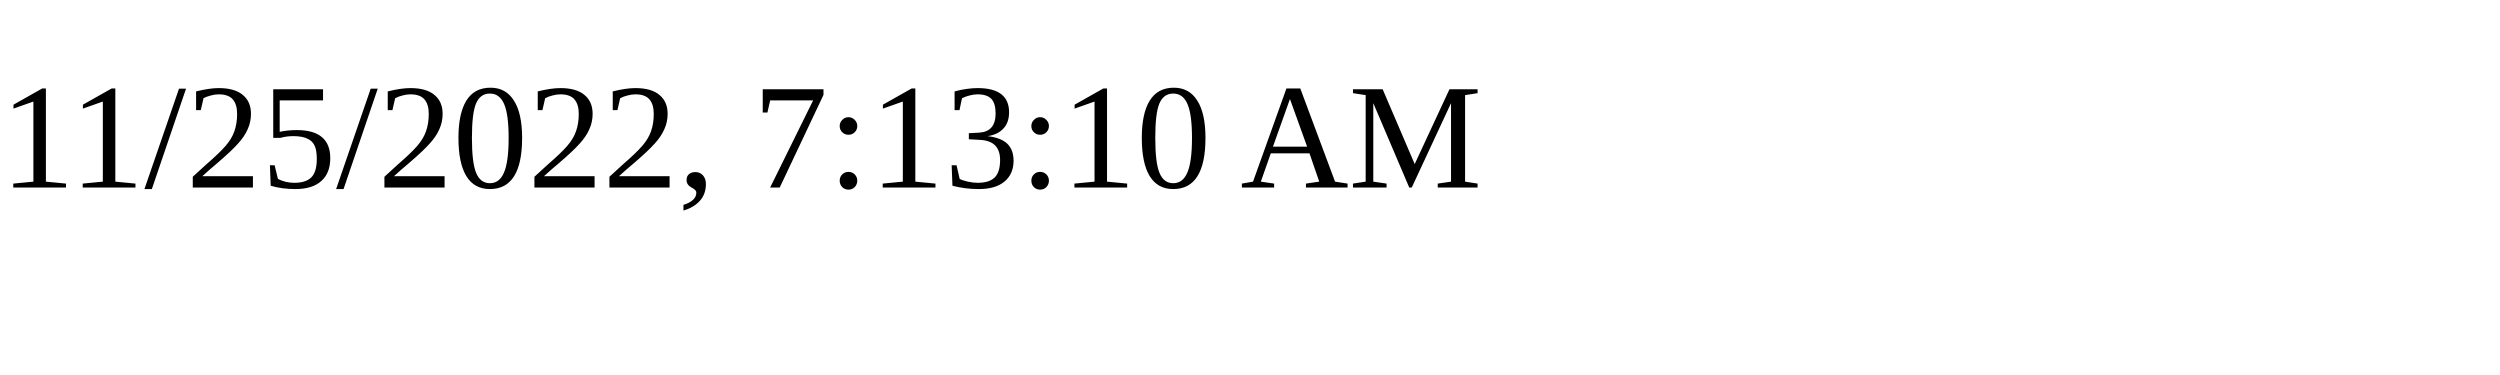
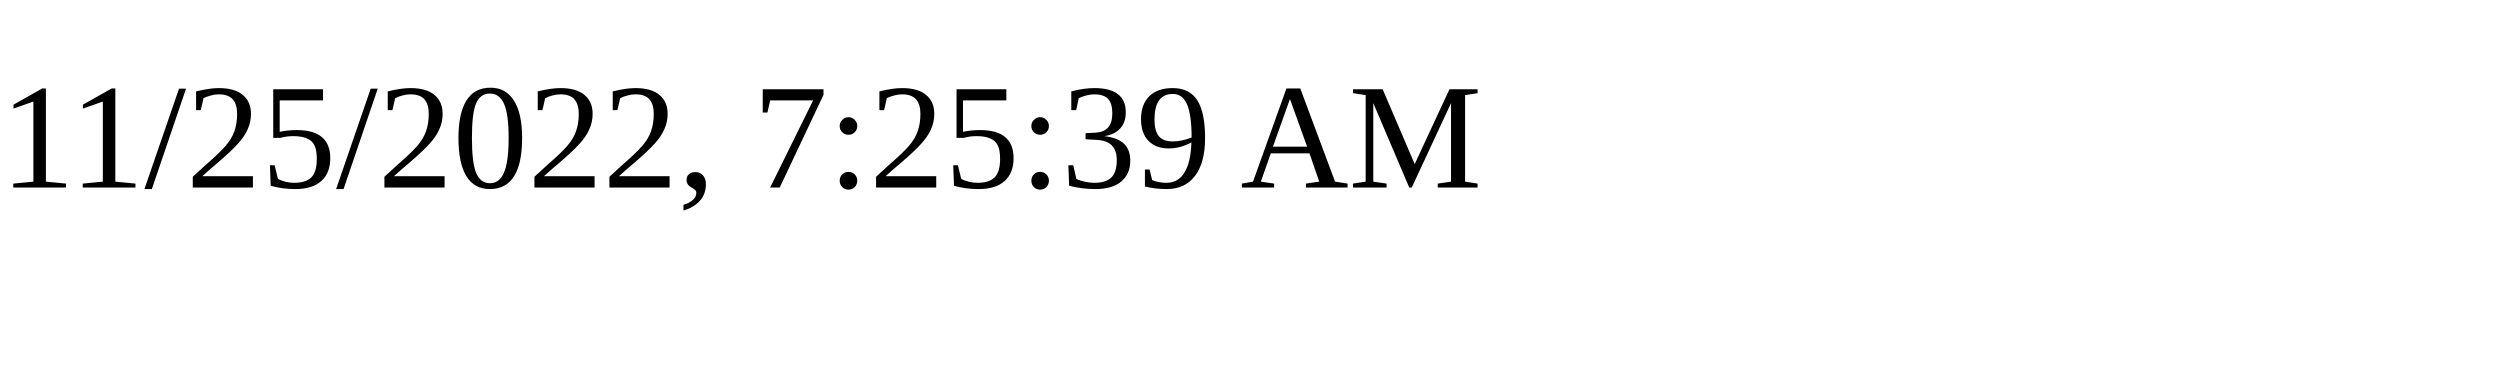
<svg xmlns="http://www.w3.org/2000/svg" height="30" width="200">
-   <text x="0" y="15">11/25/2022, 7:13:10 AM</text>
+   <text x="0" y="15">11/25/2022, 7:25:39 AM</text>
</svg>
